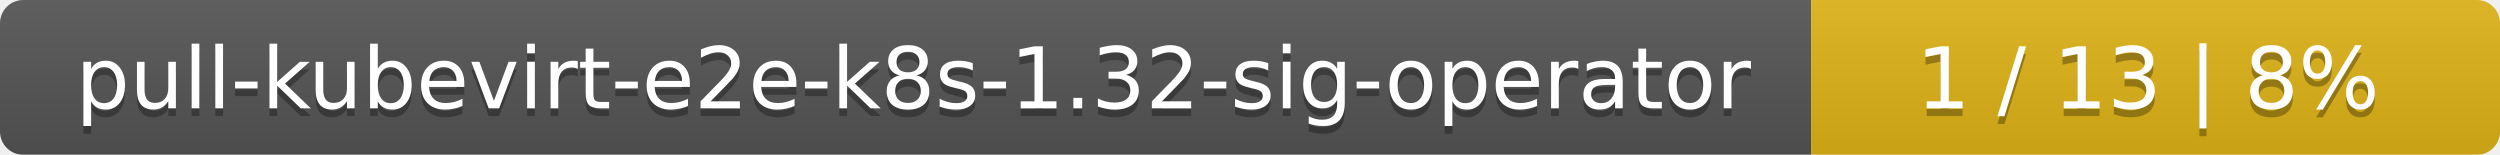
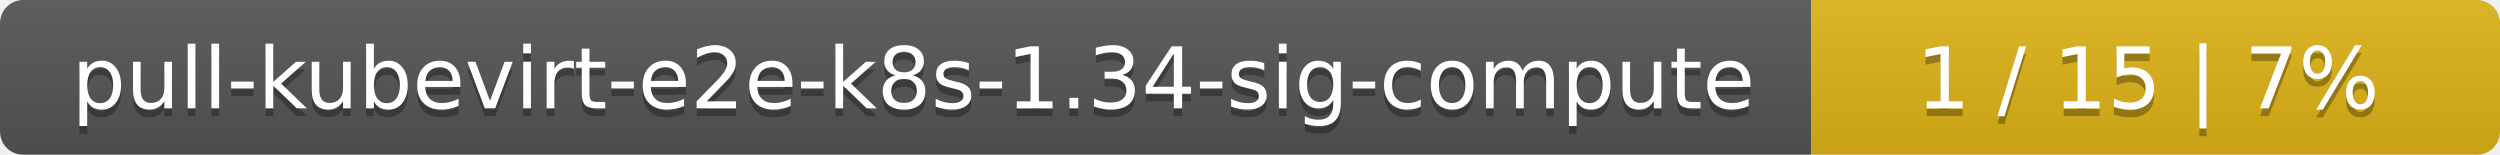
<svg xmlns="http://www.w3.org/2000/svg" width="323" height="20">
  <linearGradient id="smooth" x2="0" y2="100%">
    <stop offset="0" stop-color="#bbb" stop-opacity=".1" />
    <stop offset="1" stop-opacity=".1" />
  </linearGradient>
  <mask id="round">
    <rect width="323" height="20" rx="3" fill="#fff" />
  </mask>
  <g mask="url(#round)">
    <rect width="234" height="20" fill="#555" />
    <rect x="234" width="89" height="20" fill="#dfb317" />
    <rect width="323" height="20" fill="url(#smooth)" />
  </g>
  <g fill="#fff" text-anchor="middle" font-family="DejaVu Sans,Verdana,Geneva,sans-serif" font-size="11">
-     <text x="118" y="15" fill="#010101" fill-opacity=".3">pull-kubevirt-e2e-k8s-1.32-sig-operator</text>
-     <text x="118" y="14">pull-kubevirt-e2e-k8s-1.32-sig-operator</text>
-     <text x="277.5" y="15" fill="#010101" fill-opacity=".3">1 / 13    |    8%</text>
-     <text x="277.5" y="14">1 / 13    |    8%</text>
+     <text x="118" y="15" fill="#010101" fill-opacity=".3">pull-kubevirt-e2e-k8s-1.34-sig-compute</text>
+     <text x="118" y="14">pull-kubevirt-e2e-k8s-1.34-sig-compute</text>
+     <text x="277.5" y="15" fill="#010101" fill-opacity=".3">1 / 15    |    7%</text>
+     <text x="277.5" y="14">1 / 15    |    7%</text>
  </g>
</svg>
